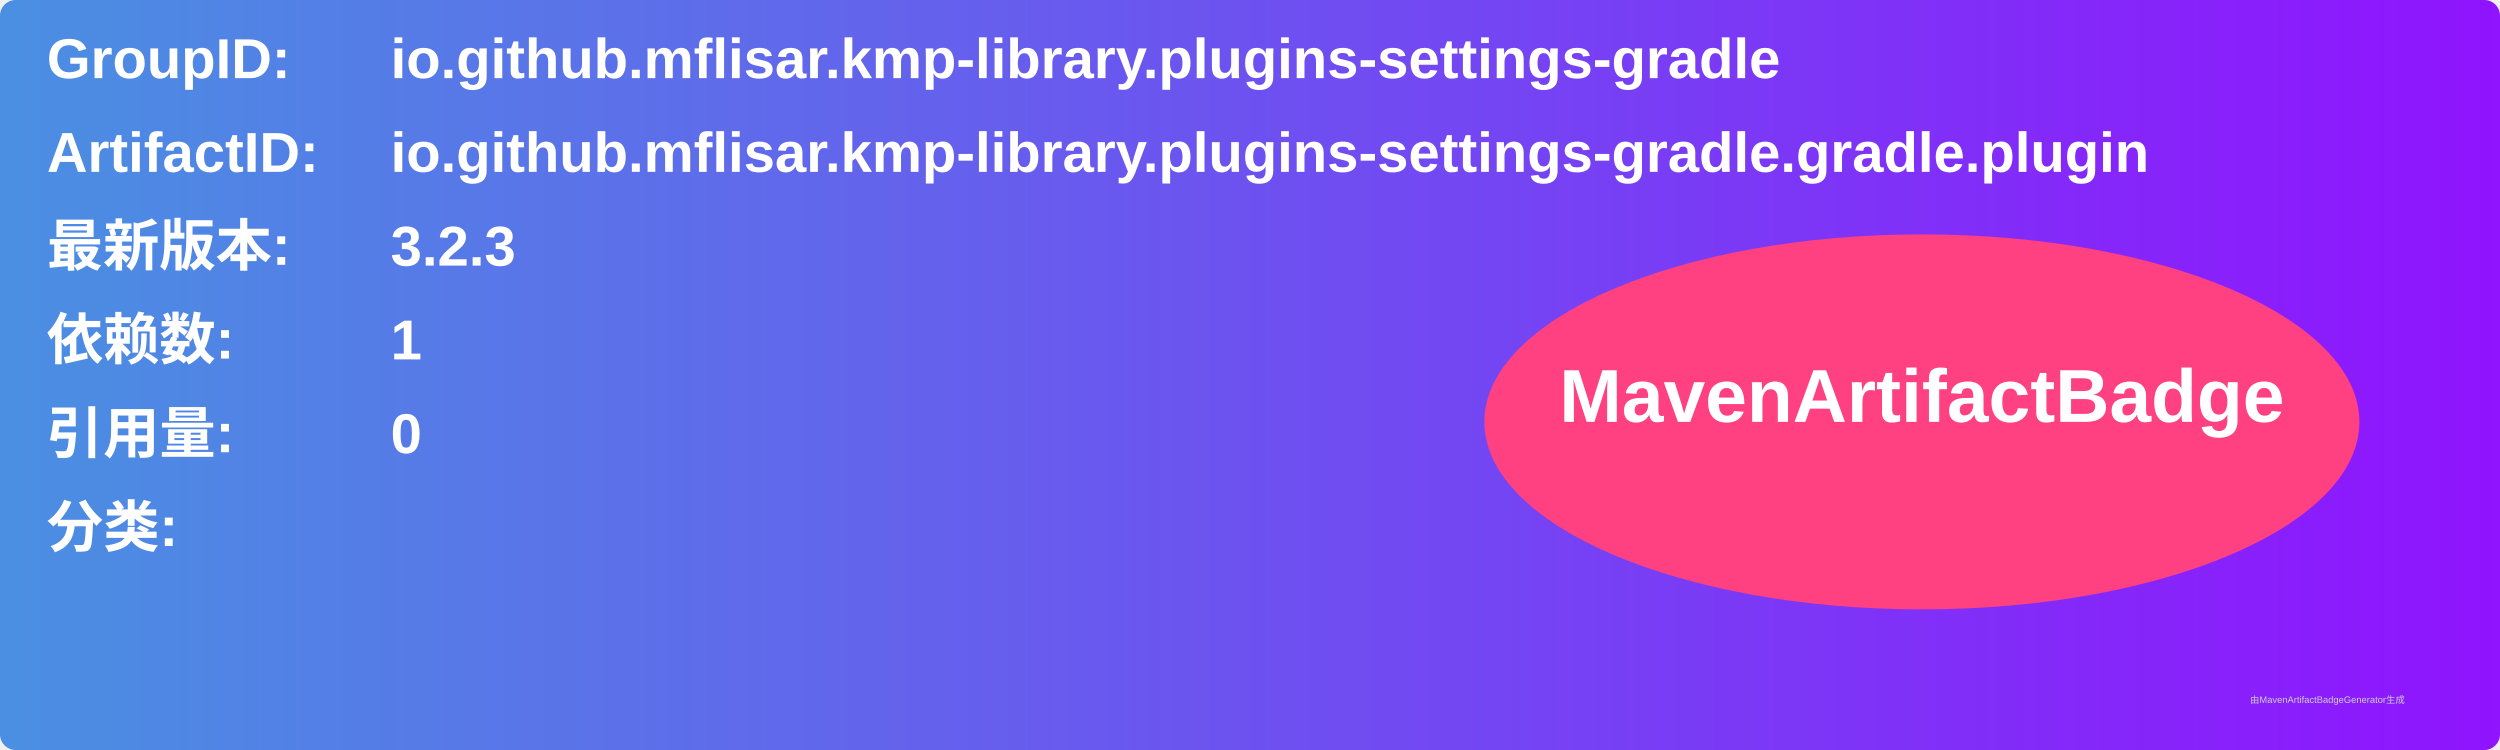
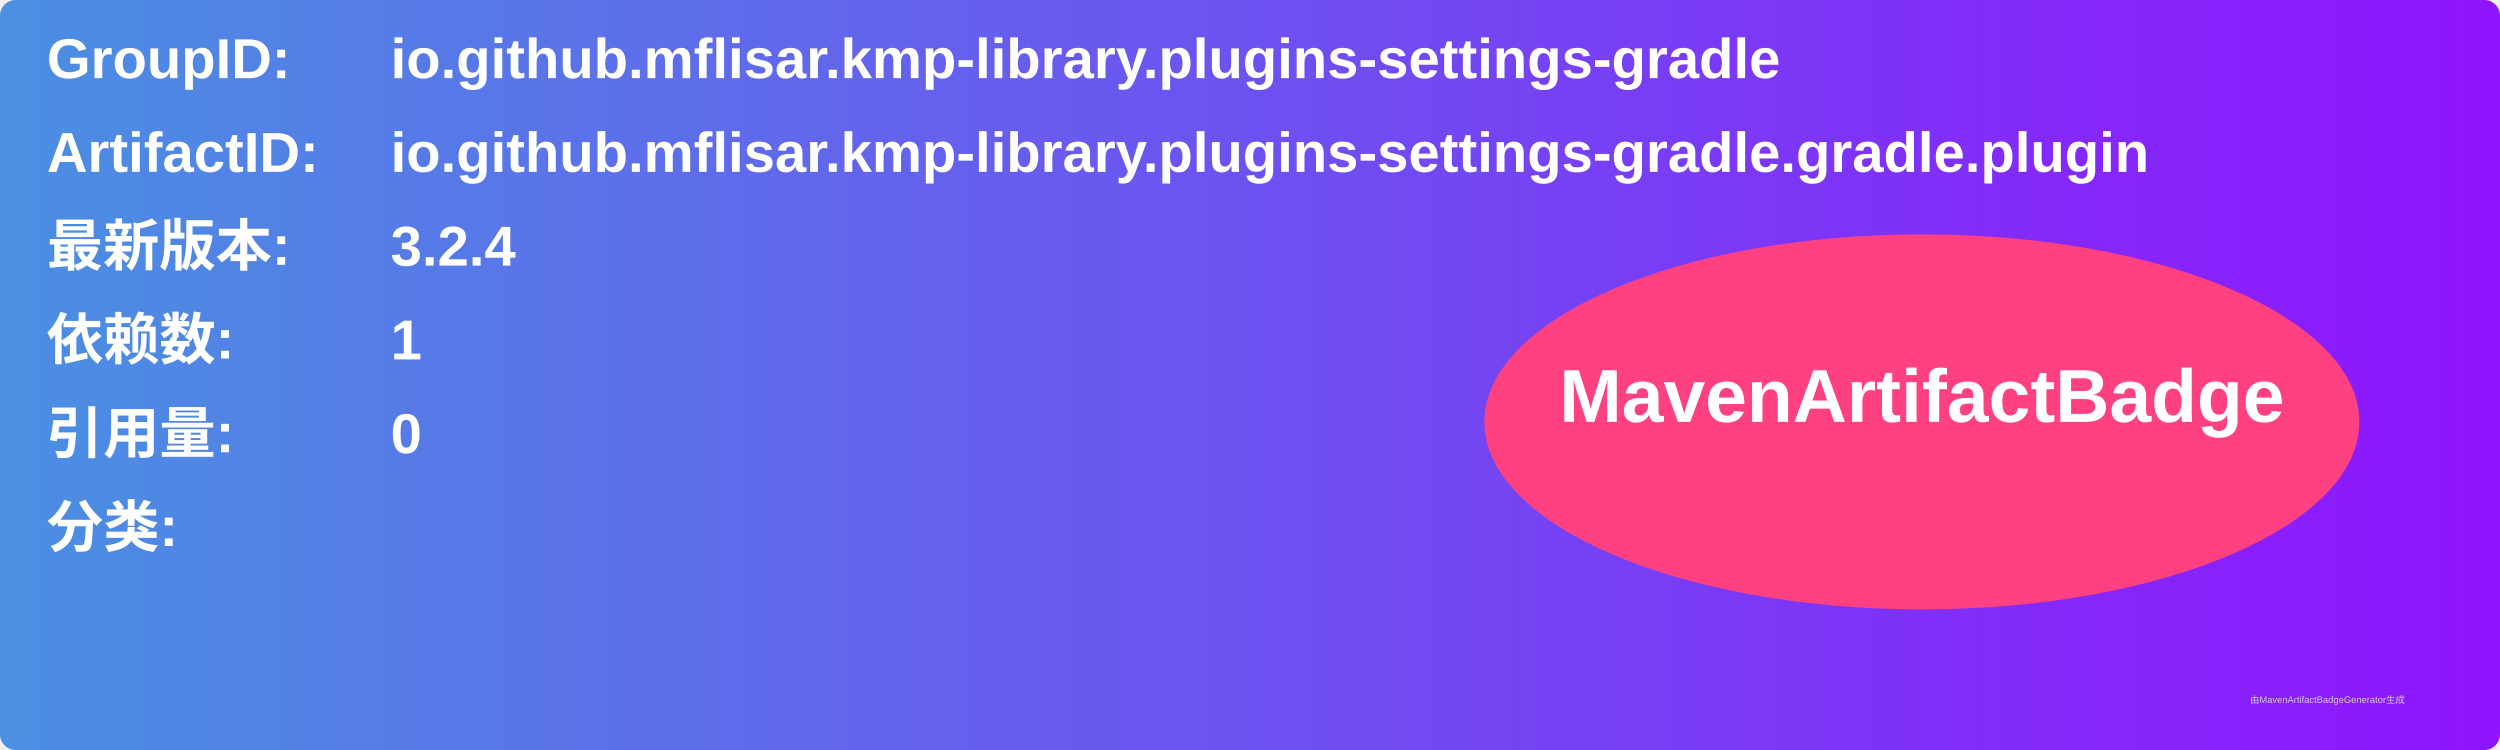
<svg xmlns="http://www.w3.org/2000/svg" width="800" height="240" viewBox="0 0 800 240">
  <linearGradient id="grad" x1="0%" y1="0%" x2="100%" y2="0%">
    <stop offset="0%" stop-color="#4a90e2" />
    <stop offset="100%" stop-color="#9013fe" />
  </linearGradient>
  <rect width="100%" height="100%" rx="5" ry="5" fill="url(#grad)" />
  <g transform="translate(15, 15)">
    <text x="0" y="10" font-family="Arial" font-size="18" fill="white" font-weight="bold" width="260">GroupID:</text>
    <text x="110" y="10" font-family="Arial" font-size="18" fill="white" font-weight="bold" width="460">io.github.mflisar.kmp-library.plugins-settings-gradle</text>
    <text x="0" y="40" font-family="Arial" font-size="18" fill="white" font-weight="bold" width="260">ArtifactID:</text>
    <text x="110" y="40" font-family="Arial" font-size="18" fill="white" font-weight="bold" width="460">io.github.mflisar.kmp-library.plugins-settings-gradle.gradle.plugin</text>
    <text x="0" y="70" font-family="Arial" font-size="18" fill="white" font-weight="bold">最新版本:</text>
    <text x="110" y="70" font-family="Arial" font-size="18" fill="white" font-weight="bold">
-       <tspan font-weight="bold">3.2.3</tspan>
+       <tspan font-weight="bold">3.2.4</tspan>
    </text>
    <text x="0" y="100" font-family="Arial" font-size="18" fill="white" font-weight="bold">依赖数: </text>
    <text x="110" y="100" font-family="Arial" font-size="18" fill="white">
      <tspan font-weight="bold">1</tspan>
    </text>
    <text x="0" y="130" font-family="Arial" font-size="18" fill="white" font-weight="bold">引用量: </text>
    <text x="110" y="130" font-family="Arial" font-size="18" fill="white">
      <tspan font-weight="bold">0</tspan>
    </text>
    <text x="0" y="160" font-family="Arial" font-size="18" fill="white" font-weight="bold">分类:</text>
    <text x="10" y="190" font-family="Arial" font-size="10" fill="white">
      <tspan font-weight="bold" />
    </text>
    <ellipse cx="600" cy="120" rx="140" ry="60" fill="#ff4081" />
    <text x="600" y="120" text-anchor="middle" font-family="Arial" font-size="24" fill="white" font-weight="bold">MavenArtifactBadge</text>
  </g>
  <text x="720" y="225" font-family="Arial" font-size="3" fill="#d0d0d0">由MavenArtifactBadgeGenerator生成</text>
</svg>
